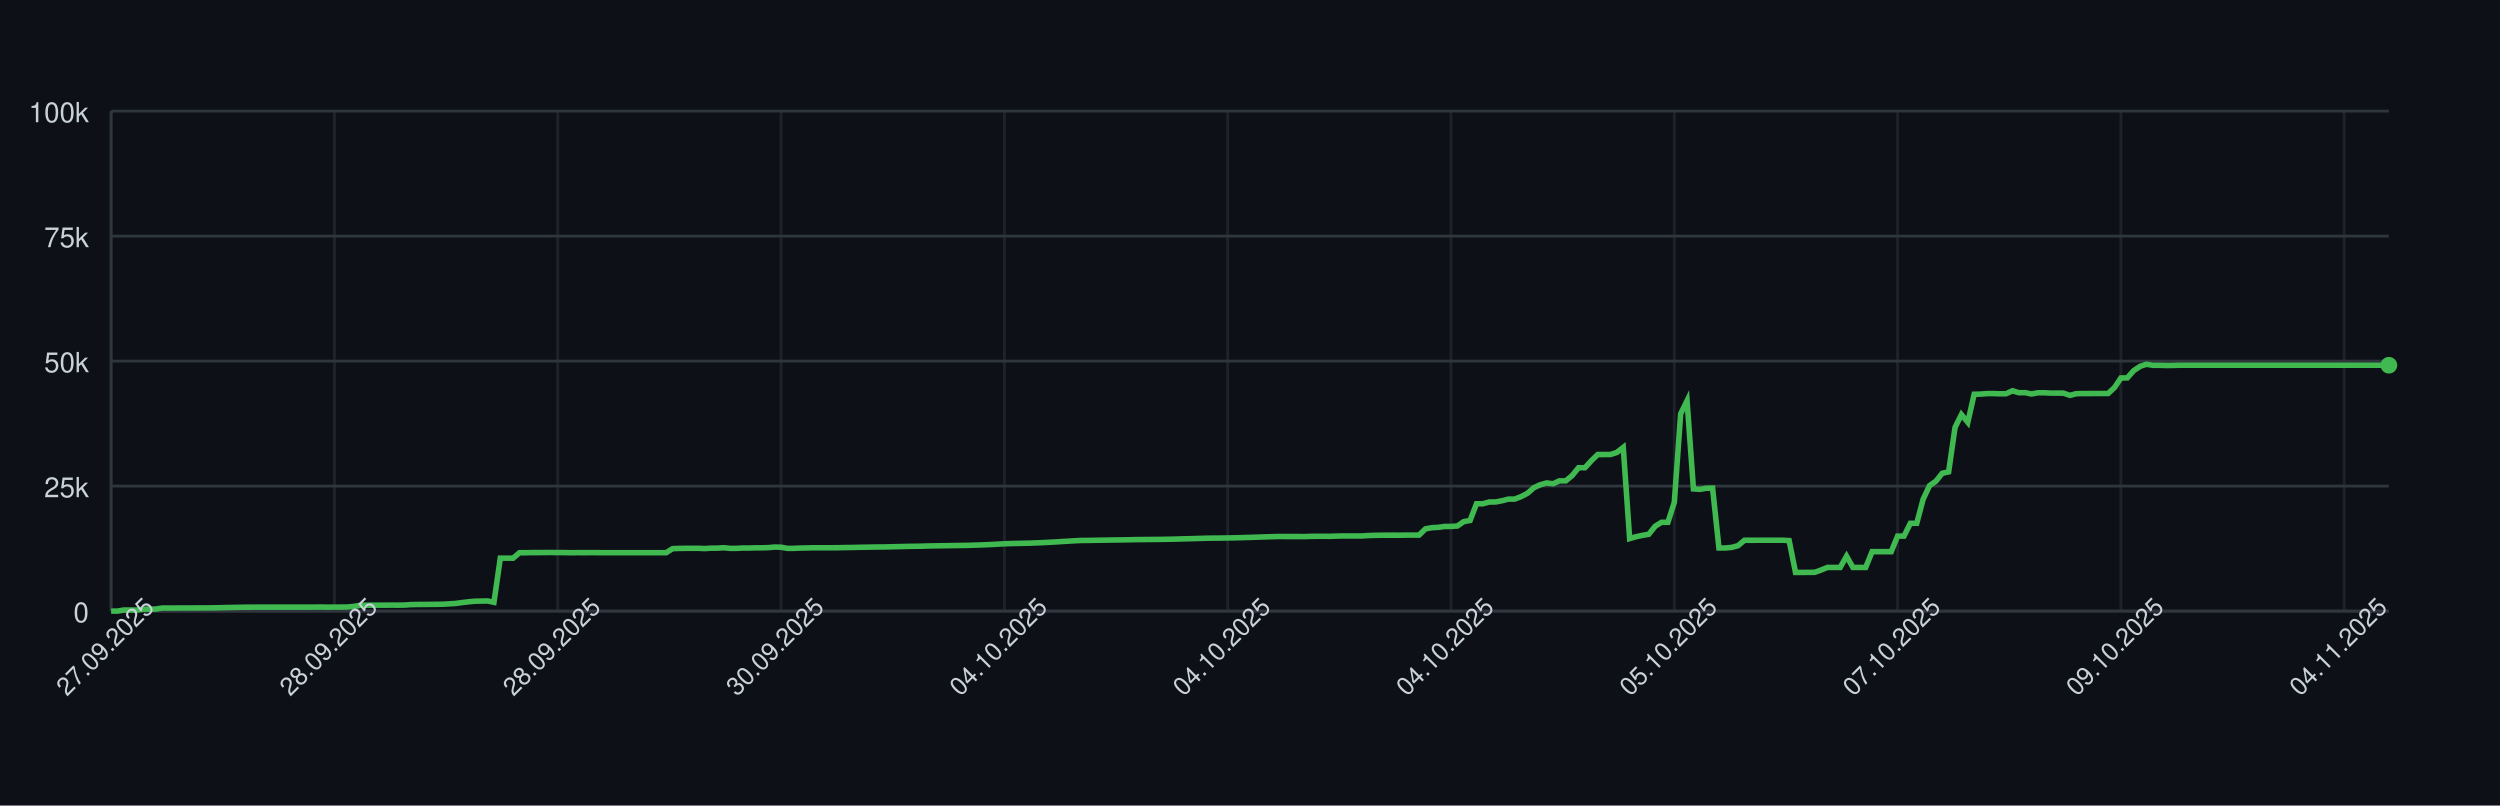
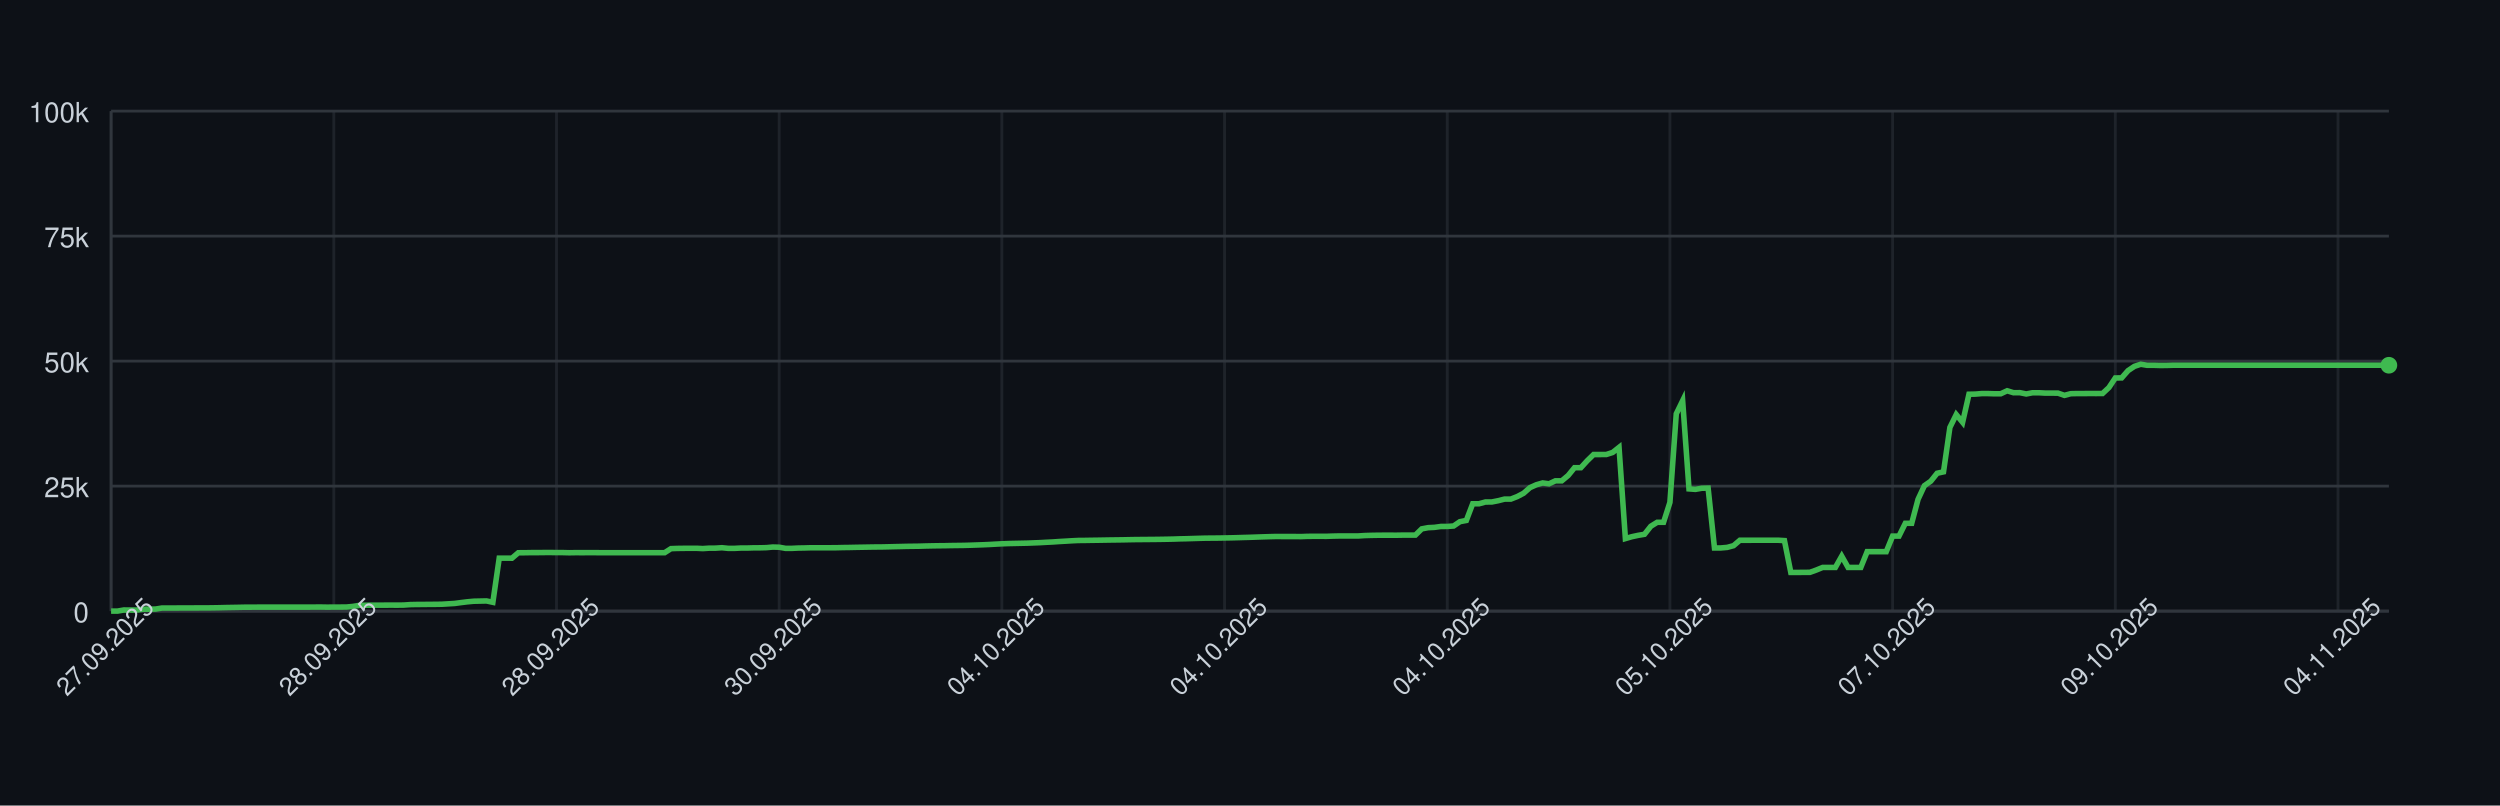
<svg xmlns="http://www.w3.org/2000/svg" width="900" height="290" style="font-family: -apple-system, BlinkMacSystemFont, 'Segoe UI', Helvetica, Arial, sans-serif;">
  <rect width="100%" height="100%" fill="#0d1117" />
  <g>
    <line x1="40" y1="220.00" x2="860" y2="220.00" stroke="#30363d" />
    <text x="32" y="224.00" font-size="10" fill="#c9d1d9" text-anchor="end">0</text>
    <line x1="40" y1="175.00" x2="860" y2="175.00" stroke="#30363d" />
    <text x="32" y="179.00" font-size="10" fill="#c9d1d9" text-anchor="end">25k</text>
    <line x1="40" y1="130.00" x2="860" y2="130.00" stroke="#30363d" />
    <text x="32" y="134.00" font-size="10" fill="#c9d1d9" text-anchor="end">50k</text>
    <line x1="40" y1="85.00" x2="860" y2="85.00" stroke="#30363d" />
    <text x="32" y="89.00" font-size="10" fill="#c9d1d9" text-anchor="end">75k</text>
    <line x1="40" y1="40.00" x2="860" y2="40.00" stroke="#30363d" />
    <text x="32" y="44.00" font-size="10" fill="#c9d1d9" text-anchor="end">100k</text>
    <line x1="40.00" y1="40" x2="40.00" y2="220" stroke="#30363d" opacity="0.5" />
-     <line x1="120.39" y1="40" x2="120.39" y2="220" stroke="#30363d" opacity="0.5" />
-     <line x1="200.78" y1="40" x2="200.78" y2="220" stroke="#30363d" opacity="0.5" />
-     <line x1="281.18" y1="40" x2="281.18" y2="220" stroke="#30363d" opacity="0.5" />
-     <line x1="361.57" y1="40" x2="361.57" y2="220" stroke="#30363d" opacity="0.5" />
-     <line x1="441.96" y1="40" x2="441.96" y2="220" stroke="#30363d" opacity="0.5" />
-     <line x1="522.35" y1="40" x2="522.35" y2="220" stroke="#30363d" opacity="0.5" />
-     <line x1="602.75" y1="40" x2="602.75" y2="220" stroke="#30363d" opacity="0.5" />
-     <line x1="683.14" y1="40" x2="683.14" y2="220" stroke="#30363d" opacity="0.5" />
-     <line x1="763.53" y1="40" x2="763.53" y2="220" stroke="#30363d" opacity="0.5" />
-     <line x1="843.92" y1="40" x2="843.92" y2="220" stroke="#30363d" opacity="0.5" />
+     <line x1="120.17" y1="40" x2="120.17" y2="220" stroke="#30363d" opacity="0.5" />
+     <line x1="200.34" y1="40" x2="200.34" y2="220" stroke="#30363d" opacity="0.5" />
+     <line x1="280.50" y1="40" x2="280.50" y2="220" stroke="#30363d" opacity="0.5" />
+     <line x1="360.67" y1="40" x2="360.67" y2="220" stroke="#30363d" opacity="0.5" />
+     <line x1="440.84" y1="40" x2="440.84" y2="220" stroke="#30363d" opacity="0.5" />
+     <line x1="521.01" y1="40" x2="521.01" y2="220" stroke="#30363d" opacity="0.5" />
+     <line x1="601.17" y1="40" x2="601.17" y2="220" stroke="#30363d" opacity="0.5" />
+     <line x1="681.34" y1="40" x2="681.34" y2="220" stroke="#30363d" opacity="0.5" />
+     <line x1="761.51" y1="40" x2="761.51" y2="220" stroke="#30363d" opacity="0.5" />
+     <line x1="841.68" y1="40" x2="841.68" y2="220" stroke="#30363d" opacity="0.5" />
    <line x1="40" y1="220" x2="860" y2="220" stroke="#30363d" />
    <line x1="40" y1="40" x2="40" y2="220" stroke="#30363d" />
-     <path d="M 40.00 220.00 L 42.30 220.00 L 44.59 219.60 L 46.89 219.62 L 49.19 219.63 L 51.48 219.32 L 53.78 219.31 L 56.08 219.26 L 58.38 218.89 L 60.67 218.89 L 62.97 218.89 L 65.27 218.87 L 67.56 218.87 L 69.86 218.86 L 72.16 218.85 L 74.45 218.85 L 76.75 218.82 L 79.05 218.78 L 81.34 218.72 L 83.64 218.68 L 85.94 218.64 L 88.24 218.59 L 90.53 218.59 L 92.83 218.57 L 95.13 218.57 L 97.42 218.57 L 99.72 218.57 L 102.02 218.57 L 104.31 218.57 L 106.61 218.57 L 108.91 218.57 L 111.20 218.57 L 113.50 218.55 L 115.80 218.54 L 118.10 218.58 L 120.39 218.55 L 122.69 218.55 L 124.99 218.53 L 127.28 218.31 L 129.58 217.94 L 131.88 217.88 L 134.17 217.87 L 136.47 217.86 L 138.77 217.85 L 141.06 217.84 L 143.36 217.85 L 145.66 217.82 L 147.96 217.66 L 150.25 217.61 L 152.55 217.60 L 154.85 217.57 L 157.14 217.56 L 159.44 217.52 L 161.74 217.38 L 164.03 217.24 L 166.33 216.93 L 168.63 216.65 L 170.92 216.44 L 173.22 216.39 L 175.52 216.34 L 177.82 216.83 L 180.11 200.94 L 182.41 200.94 L 184.71 200.95 L 187.00 198.99 L 189.30 198.98 L 191.60 198.94 L 193.89 198.94 L 196.19 198.91 L 198.49 198.90 L 200.78 198.93 L 203.08 198.93 L 205.38 198.99 L 207.68 198.95 L 209.97 198.96 L 212.27 198.95 L 214.57 198.95 L 216.86 198.97 L 219.16 198.97 L 221.46 198.97 L 223.75 198.97 L 226.05 198.97 L 228.35 198.97 L 230.64 198.97 L 232.94 198.97 L 235.24 198.97 L 237.54 198.97 L 239.83 198.97 L 242.13 197.51 L 244.43 197.43 L 246.72 197.40 L 249.02 197.38 L 251.32 197.38 L 253.61 197.49 L 255.91 197.34 L 258.21 197.33 L 260.50 197.18 L 262.80 197.41 L 265.10 197.41 L 267.39 197.29 L 269.69 197.29 L 271.99 197.22 L 274.29 197.21 L 276.58 197.15 L 278.88 196.94 L 281.18 197.00 L 283.47 197.41 L 285.77 197.41 L 288.07 197.30 L 290.36 197.26 L 292.66 197.19 L 294.96 197.19 L 297.25 197.19 L 299.55 197.19 L 301.85 197.18 L 304.15 197.12 L 306.44 197.09 L 308.74 197.04 L 311.04 197.00 L 313.33 196.96 L 315.63 196.92 L 317.93 196.91 L 320.22 196.86 L 322.52 196.80 L 324.82 196.75 L 327.11 196.69 L 329.41 196.66 L 331.71 196.63 L 334.01 196.56 L 336.30 196.51 L 338.60 196.47 L 340.90 196.45 L 343.19 196.40 L 345.49 196.37 L 347.79 196.34 L 350.08 196.28 L 352.38 196.20 L 354.68 196.12 L 356.97 196.02 L 359.27 195.89 L 361.57 195.77 L 363.87 195.68 L 366.16 195.63 L 368.46 195.58 L 370.76 195.53 L 373.05 195.44 L 375.35 195.35 L 377.65 195.22 L 379.94 195.11 L 382.24 194.95 L 384.54 194.82 L 386.83 194.68 L 389.13 194.57 L 391.43 194.55 L 393.73 194.51 L 396.02 194.48 L 398.32 194.44 L 400.62 194.40 L 402.91 194.37 L 405.21 194.34 L 407.51 194.29 L 409.80 194.25 L 412.10 194.23 L 414.40 194.21 L 416.69 194.19 L 418.99 194.16 L 421.29 194.12 L 423.59 194.07 L 425.88 193.99 L 428.18 193.94 L 430.48 193.87 L 432.77 193.80 L 435.07 193.74 L 437.37 193.72 L 439.66 193.70 L 441.96 193.66 L 444.26 193.62 L 446.55 193.56 L 448.85 193.49 L 451.15 193.43 L 453.45 193.35 L 455.74 193.27 L 458.04 193.20 L 460.34 193.14 L 462.63 193.15 L 464.93 193.15 L 467.23 193.15 L 469.52 193.18 L 471.82 193.09 L 474.12 193.07 L 476.41 193.07 L 478.71 193.08 L 481.01 193.00 L 483.31 192.95 L 485.60 192.95 L 487.90 192.95 L 490.20 192.95 L 492.49 192.80 L 494.79 192.73 L 497.09 192.69 L 499.38 192.67 L 501.68 192.67 L 503.98 192.68 L 506.27 192.64 L 508.57 192.63 L 510.87 192.63 L 513.17 190.39 L 515.46 189.96 L 517.76 189.85 L 520.06 189.53 L 522.35 189.52 L 524.65 189.36 L 526.95 187.79 L 529.24 187.36 L 531.54 181.35 L 533.84 181.35 L 536.13 180.72 L 538.43 180.71 L 540.73 180.26 L 543.03 179.68 L 545.32 179.67 L 547.62 178.77 L 549.92 177.57 L 552.21 175.55 L 554.51 174.52 L 556.81 173.86 L 559.10 174.17 L 561.40 173.10 L 563.70 173.10 L 565.99 171.18 L 568.29 168.37 L 570.59 168.37 L 572.89 165.86 L 575.18 163.63 L 577.48 163.63 L 579.78 163.62 L 582.07 162.88 L 584.37 161.06 L 586.67 193.89 L 588.96 193.22 L 591.26 192.73 L 593.56 192.34 L 595.85 189.45 L 598.15 188.03 L 600.45 188.03 L 602.75 180.86 L 605.04 148.96 L 607.34 144.25 L 609.64 176.00 L 611.93 176.17 L 614.23 175.77 L 616.53 175.72 L 618.82 197.26 L 621.12 197.26 L 623.42 197.06 L 625.71 196.44 L 628.01 194.49 L 630.31 194.50 L 632.61 194.49 L 634.90 194.49 L 637.20 194.49 L 639.50 194.48 L 641.79 194.48 L 644.09 194.62 L 646.39 206.08 L 648.68 206.08 L 650.98 206.05 L 653.28 206.04 L 655.57 205.22 L 657.87 204.28 L 660.17 204.28 L 662.46 204.28 L 664.76 200.22 L 667.06 204.28 L 669.36 204.28 L 671.65 204.28 L 673.95 198.60 L 676.25 198.60 L 678.54 198.60 L 680.84 198.60 L 683.14 193.00 L 685.43 193.00 L 687.73 188.39 L 690.03 188.39 L 692.32 179.75 L 694.62 174.84 L 696.92 173.23 L 699.22 170.37 L 701.51 169.87 L 703.81 153.88 L 706.11 149.24 L 708.40 152.04 L 710.70 141.93 L 713.00 141.88 L 715.29 141.69 L 717.59 141.69 L 719.89 141.76 L 722.18 141.75 L 724.48 140.68 L 726.78 141.38 L 729.08 141.36 L 731.37 141.83 L 733.67 141.39 L 735.97 141.39 L 738.26 141.52 L 740.56 141.52 L 742.86 141.53 L 745.15 142.33 L 747.45 141.73 L 749.75 141.68 L 752.04 141.68 L 754.34 141.66 L 756.64 141.67 L 758.94 141.65 L 761.23 139.51 L 763.53 136.07 L 765.83 136.04 L 768.12 133.43 L 770.42 131.89 L 772.72 131.13 L 775.01 131.51 L 777.31 131.50 L 779.61 131.57 L 781.90 131.56 L 784.20 131.49 L 786.50 131.49 L 788.80 131.49 L 791.09 131.49 L 793.39 131.49 L 795.69 131.49 L 797.98 131.49 L 800.28 131.49 L 802.58 131.49 L 804.87 131.49 L 807.17 131.49 L 809.47 131.49 L 811.76 131.49 L 814.06 131.49 L 816.36 131.49 L 818.66 131.49 L 820.95 131.49 L 823.25 131.49 L 825.55 131.49 L 827.84 131.49 L 830.14 131.49 L 832.44 131.49 L 834.73 131.49 L 837.03 131.49 L 839.33 131.49 L 841.62 131.49 L 843.92 131.49 L 846.22 131.49 L 848.52 131.49 L 850.81 131.49 L 853.11 131.49 L 855.41 131.49 L 857.70 131.49 L 860.00 131.49" fill="none" stroke="#3fb950" stroke-width="2" />
+     <path d="M 40.00 220.00 L 42.29 220.00 L 44.58 219.60 L 46.87 219.62 L 49.16 219.63 L 51.45 219.32 L 53.74 219.31 L 56.03 219.26 L 58.32 218.89 L 60.61 218.89 L 62.91 218.89 L 65.20 218.87 L 67.49 218.87 L 69.78 218.86 L 72.07 218.85 L 74.36 218.85 L 76.65 218.82 L 78.94 218.78 L 81.23 218.72 L 83.52 218.68 L 85.81 218.64 L 88.10 218.59 L 90.39 218.59 L 92.68 218.57 L 94.97 218.57 L 97.26 218.57 L 99.55 218.57 L 101.84 218.57 L 104.13 218.57 L 106.42 218.57 L 108.72 218.57 L 111.01 218.57 L 113.30 218.55 L 115.59 218.54 L 117.88 218.58 L 120.17 218.55 L 122.46 218.55 L 124.75 218.53 L 127.04 218.31 L 129.33 217.94 L 131.62 217.88 L 133.91 217.87 L 136.20 217.86 L 138.49 217.85 L 140.78 217.84 L 143.07 217.85 L 145.36 217.82 L 147.65 217.66 L 149.94 217.61 L 152.23 217.60 L 154.53 217.57 L 156.82 217.56 L 159.11 217.52 L 161.40 217.38 L 163.69 217.24 L 165.98 216.93 L 168.27 216.65 L 170.56 216.44 L 172.85 216.39 L 175.14 216.34 L 177.43 216.83 L 179.72 200.94 L 182.01 200.94 L 184.30 200.95 L 186.59 198.99 L 188.88 198.98 L 191.17 198.94 L 193.46 198.94 L 195.75 198.91 L 198.04 198.90 L 200.34 198.93 L 202.63 198.93 L 204.92 198.99 L 207.21 198.95 L 209.50 198.96 L 211.79 198.95 L 214.08 198.95 L 216.37 198.97 L 218.66 198.97 L 220.95 198.97 L 223.24 198.97 L 225.53 198.97 L 227.82 198.97 L 230.11 198.97 L 232.40 198.97 L 234.69 198.97 L 236.98 198.97 L 239.27 198.97 L 241.56 197.51 L 243.85 197.43 L 246.15 197.40 L 248.44 197.38 L 250.73 197.38 L 253.02 197.49 L 255.31 197.34 L 257.60 197.33 L 259.89 197.18 L 262.18 197.41 L 264.47 197.41 L 266.76 197.29 L 269.05 197.29 L 271.34 197.22 L 273.63 197.21 L 275.92 197.15 L 278.21 196.94 L 280.50 197.00 L 282.79 197.41 L 285.08 197.41 L 287.37 197.30 L 289.66 197.26 L 291.96 197.19 L 294.25 197.19 L 296.54 197.19 L 298.83 197.19 L 301.12 197.18 L 303.41 197.12 L 305.70 197.09 L 307.99 197.04 L 310.28 197.00 L 312.57 196.96 L 314.86 196.92 L 317.15 196.91 L 319.44 196.86 L 321.73 196.80 L 324.02 196.75 L 326.31 196.69 L 328.60 196.66 L 330.89 196.63 L 333.18 196.56 L 335.47 196.51 L 337.77 196.47 L 340.06 196.45 L 342.35 196.40 L 344.64 196.37 L 346.93 196.34 L 349.22 196.28 L 351.51 196.20 L 353.80 196.12 L 356.09 196.02 L 358.38 195.89 L 360.67 195.77 L 362.96 195.68 L 365.25 195.63 L 367.54 195.58 L 369.83 195.53 L 372.12 195.44 L 374.41 195.35 L 376.70 195.22 L 378.99 195.11 L 381.28 194.95 L 383.58 194.82 L 385.87 194.68 L 388.16 194.57 L 390.45 194.55 L 392.74 194.51 L 395.03 194.48 L 397.32 194.44 L 399.61 194.40 L 401.90 194.37 L 404.19 194.34 L 406.48 194.29 L 408.77 194.25 L 411.06 194.23 L 413.35 194.21 L 415.64 194.19 L 417.93 194.16 L 420.22 194.12 L 422.51 194.07 L 424.80 193.99 L 427.09 193.94 L 429.39 193.87 L 431.68 193.80 L 433.97 193.74 L 436.26 193.72 L 438.55 193.70 L 440.84 193.66 L 443.13 193.62 L 445.42 193.56 L 447.71 193.49 L 450.00 193.43 L 452.29 193.35 L 454.58 193.27 L 456.87 193.20 L 459.16 193.14 L 461.45 193.15 L 463.74 193.15 L 466.03 193.15 L 468.32 193.18 L 470.61 193.09 L 472.91 193.07 L 475.20 193.07 L 477.49 193.08 L 479.78 193.00 L 482.07 192.95 L 484.36 192.95 L 486.65 192.95 L 488.94 192.95 L 491.23 192.80 L 493.52 192.73 L 495.81 192.69 L 498.10 192.67 L 500.39 192.67 L 502.68 192.68 L 504.97 192.64 L 507.26 192.63 L 509.55 192.63 L 511.84 190.39 L 514.13 189.96 L 516.42 189.85 L 518.72 189.53 L 521.01 189.52 L 523.30 189.36 L 525.59 187.79 L 527.88 187.36 L 530.17 181.35 L 532.46 181.35 L 534.75 180.72 L 537.04 180.71 L 539.33 180.26 L 541.62 179.68 L 543.91 179.67 L 546.20 178.77 L 548.49 177.57 L 550.78 175.55 L 553.07 174.52 L 555.36 173.86 L 557.65 174.17 L 559.94 173.10 L 562.23 173.10 L 564.53 171.18 L 566.82 168.37 L 569.11 168.37 L 571.40 165.86 L 573.69 163.63 L 575.98 163.63 L 578.27 163.62 L 580.56 162.88 L 582.85 161.06 L 585.14 193.89 L 587.43 193.22 L 589.72 192.73 L 592.01 192.34 L 594.30 189.45 L 596.59 188.03 L 598.88 188.03 L 601.17 180.86 L 603.46 148.96 L 605.75 144.25 L 608.04 176.00 L 610.34 176.17 L 612.63 175.77 L 614.92 175.72 L 617.21 197.26 L 619.50 197.26 L 621.79 197.06 L 624.08 196.44 L 626.37 194.49 L 628.66 194.50 L 630.95 194.49 L 633.24 194.49 L 635.53 194.49 L 637.82 194.48 L 640.11 194.48 L 642.40 194.62 L 644.69 206.08 L 646.98 206.08 L 649.27 206.05 L 651.56 206.04 L 653.85 205.22 L 656.15 204.28 L 658.44 204.28 L 660.73 204.28 L 663.02 200.22 L 665.31 204.28 L 667.60 204.28 L 669.89 204.28 L 672.18 198.60 L 674.47 198.60 L 676.76 198.60 L 679.05 198.60 L 681.34 193.00 L 683.63 193.00 L 685.92 188.39 L 688.21 188.39 L 690.50 179.75 L 692.79 174.84 L 695.08 173.23 L 697.37 170.37 L 699.66 169.87 L 701.96 153.88 L 704.25 149.24 L 706.54 152.04 L 708.83 141.93 L 711.12 141.88 L 713.41 141.69 L 715.70 141.69 L 717.99 141.76 L 720.28 141.75 L 722.57 140.68 L 724.86 141.38 L 727.15 141.36 L 729.44 141.83 L 731.73 141.39 L 734.02 141.39 L 736.31 141.52 L 738.60 141.52 L 740.89 141.53 L 743.18 142.33 L 745.47 141.73 L 747.77 141.68 L 750.06 141.68 L 752.35 141.66 L 754.64 141.67 L 756.93 141.65 L 759.22 139.51 L 761.51 136.07 L 763.80 136.04 L 766.09 133.43 L 768.38 131.89 L 770.67 131.13 L 772.96 131.51 L 775.25 131.50 L 777.54 131.57 L 779.83 131.56 L 782.12 131.49 L 784.41 131.49 L 786.70 131.49 L 788.99 131.49 L 791.28 131.49 L 793.58 131.49 L 795.87 131.49 L 798.16 131.49 L 800.45 131.49 L 802.74 131.49 L 805.03 131.49 L 807.32 131.49 L 809.61 131.49 L 811.90 131.49 L 814.19 131.49 L 816.48 131.49 L 818.77 131.49 L 821.06 131.49 L 823.35 131.49 L 825.64 131.49 L 827.93 131.49 L 830.22 131.49 L 832.51 131.49 L 834.80 131.49 L 837.09 131.49 L 839.39 131.49 L 841.68 131.49 L 843.97 131.49 L 846.26 131.49 L 848.55 131.49 L 850.84 131.49 L 853.13 131.49 L 855.42 131.49 L 857.71 131.49 L 860.00 131.49" fill="none" stroke="#3fb950" stroke-width="2" />
    <circle cx="860.00" cy="131.49" r="3" fill="#3fb950" />
    <text x="40.00" y="235.00" font-size="9" fill="#c9d1d9" text-anchor="middle" transform="rotate(-45 40.00 235.00)">27.09.2025</text>
-     <text x="120.39" y="235.00" font-size="9" fill="#c9d1d9" text-anchor="middle" transform="rotate(-45 120.39 235.00)">28.09.2025</text>
-     <text x="200.78" y="235.00" font-size="9" fill="#c9d1d9" text-anchor="middle" transform="rotate(-45 200.78 235.00)">28.09.2025</text>
-     <text x="281.18" y="235.00" font-size="9" fill="#c9d1d9" text-anchor="middle" transform="rotate(-45 281.18 235.00)">30.09.2025</text>
-     <text x="361.57" y="235.00" font-size="9" fill="#c9d1d9" text-anchor="middle" transform="rotate(-45 361.57 235.00)">04.10.2025</text>
-     <text x="441.96" y="235.00" font-size="9" fill="#c9d1d9" text-anchor="middle" transform="rotate(-45 441.96 235.00)">04.10.2025</text>
-     <text x="522.35" y="235.00" font-size="9" fill="#c9d1d9" text-anchor="middle" transform="rotate(-45 522.35 235.00)">04.10.2025</text>
-     <text x="602.75" y="235.00" font-size="9" fill="#c9d1d9" text-anchor="middle" transform="rotate(-45 602.75 235.00)">05.10.2025</text>
-     <text x="683.14" y="235.00" font-size="9" fill="#c9d1d9" text-anchor="middle" transform="rotate(-45 683.14 235.00)">07.10.2025</text>
-     <text x="763.53" y="235.00" font-size="9" fill="#c9d1d9" text-anchor="middle" transform="rotate(-45 763.53 235.00)">09.10.2025</text>
-     <text x="843.92" y="235.00" font-size="9" fill="#c9d1d9" text-anchor="middle" transform="rotate(-45 843.92 235.00)">04.11.2025</text>
+     <text x="120.17" y="235.00" font-size="9" fill="#c9d1d9" text-anchor="middle" transform="rotate(-45 120.17 235.00)">28.09.2025</text>
+     <text x="200.34" y="235.00" font-size="9" fill="#c9d1d9" text-anchor="middle" transform="rotate(-45 200.34 235.00)">28.09.2025</text>
+     <text x="280.50" y="235.00" font-size="9" fill="#c9d1d9" text-anchor="middle" transform="rotate(-45 280.50 235.00)">30.09.2025</text>
+     <text x="360.67" y="235.00" font-size="9" fill="#c9d1d9" text-anchor="middle" transform="rotate(-45 360.67 235.00)">04.10.2025</text>
+     <text x="440.84" y="235.00" font-size="9" fill="#c9d1d9" text-anchor="middle" transform="rotate(-45 440.84 235.00)">04.10.2025</text>
+     <text x="521.01" y="235.00" font-size="9" fill="#c9d1d9" text-anchor="middle" transform="rotate(-45 521.01 235.00)">04.10.2025</text>
+     <text x="601.17" y="235.00" font-size="9" fill="#c9d1d9" text-anchor="middle" transform="rotate(-45 601.17 235.00)">05.10.2025</text>
+     <text x="681.34" y="235.00" font-size="9" fill="#c9d1d9" text-anchor="middle" transform="rotate(-45 681.34 235.00)">07.10.2025</text>
+     <text x="761.51" y="235.00" font-size="9" fill="#c9d1d9" text-anchor="middle" transform="rotate(-45 761.51 235.00)">09.10.2025</text>
+     <text x="841.68" y="235.00" font-size="9" fill="#c9d1d9" text-anchor="middle" transform="rotate(-45 841.68 235.00)">04.11.2025</text>
  </g>
</svg>
